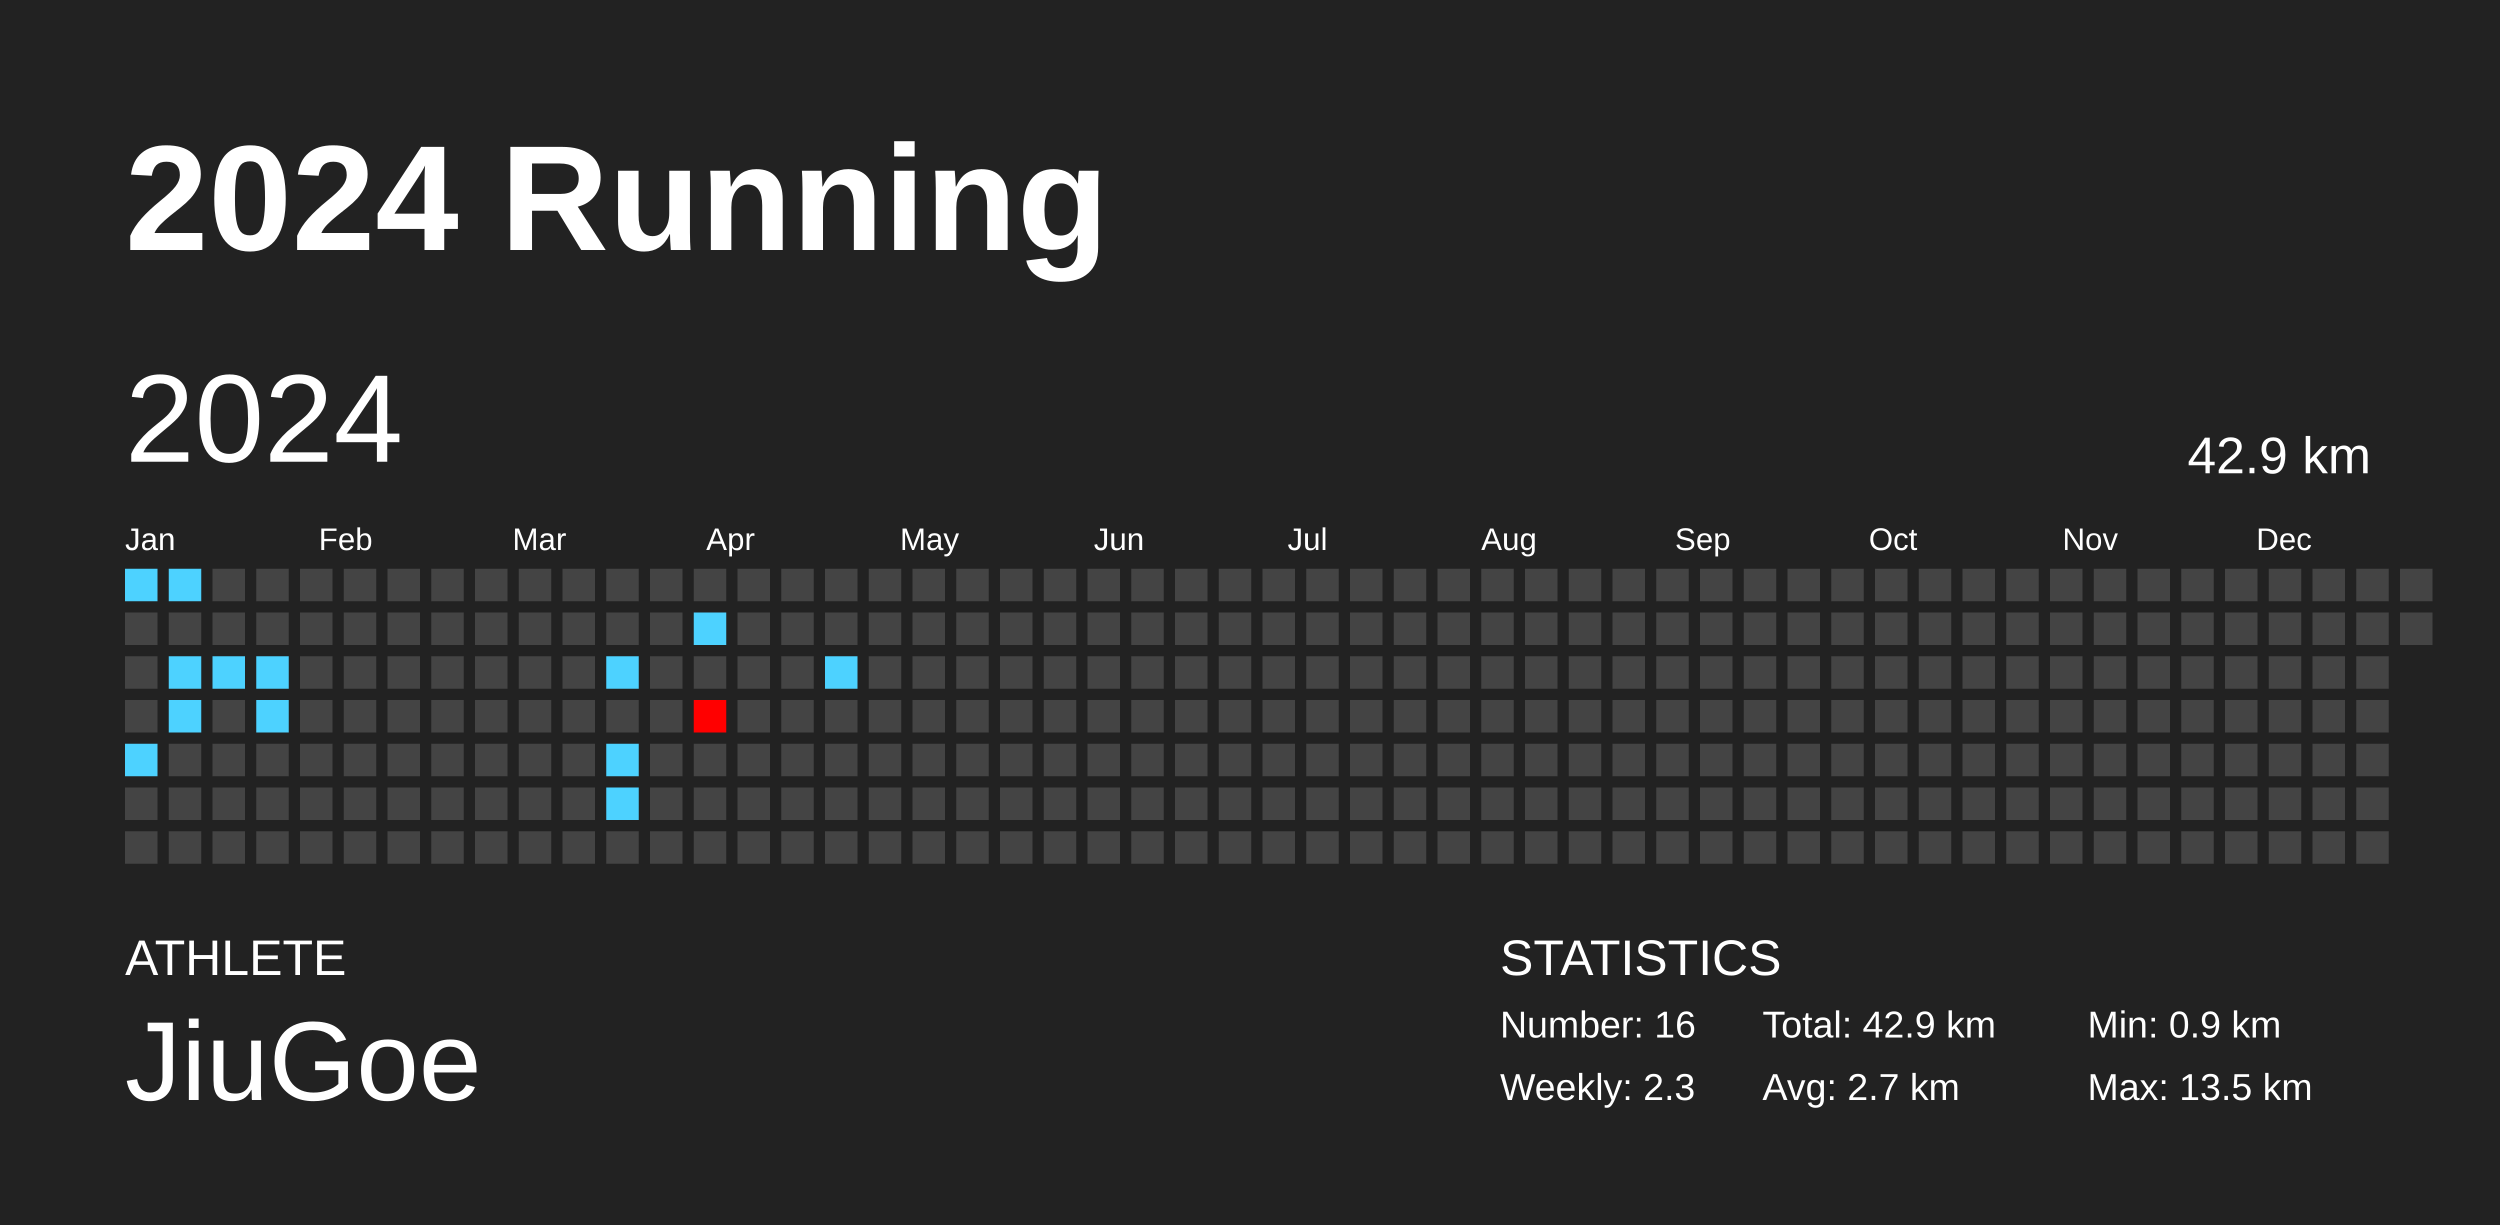
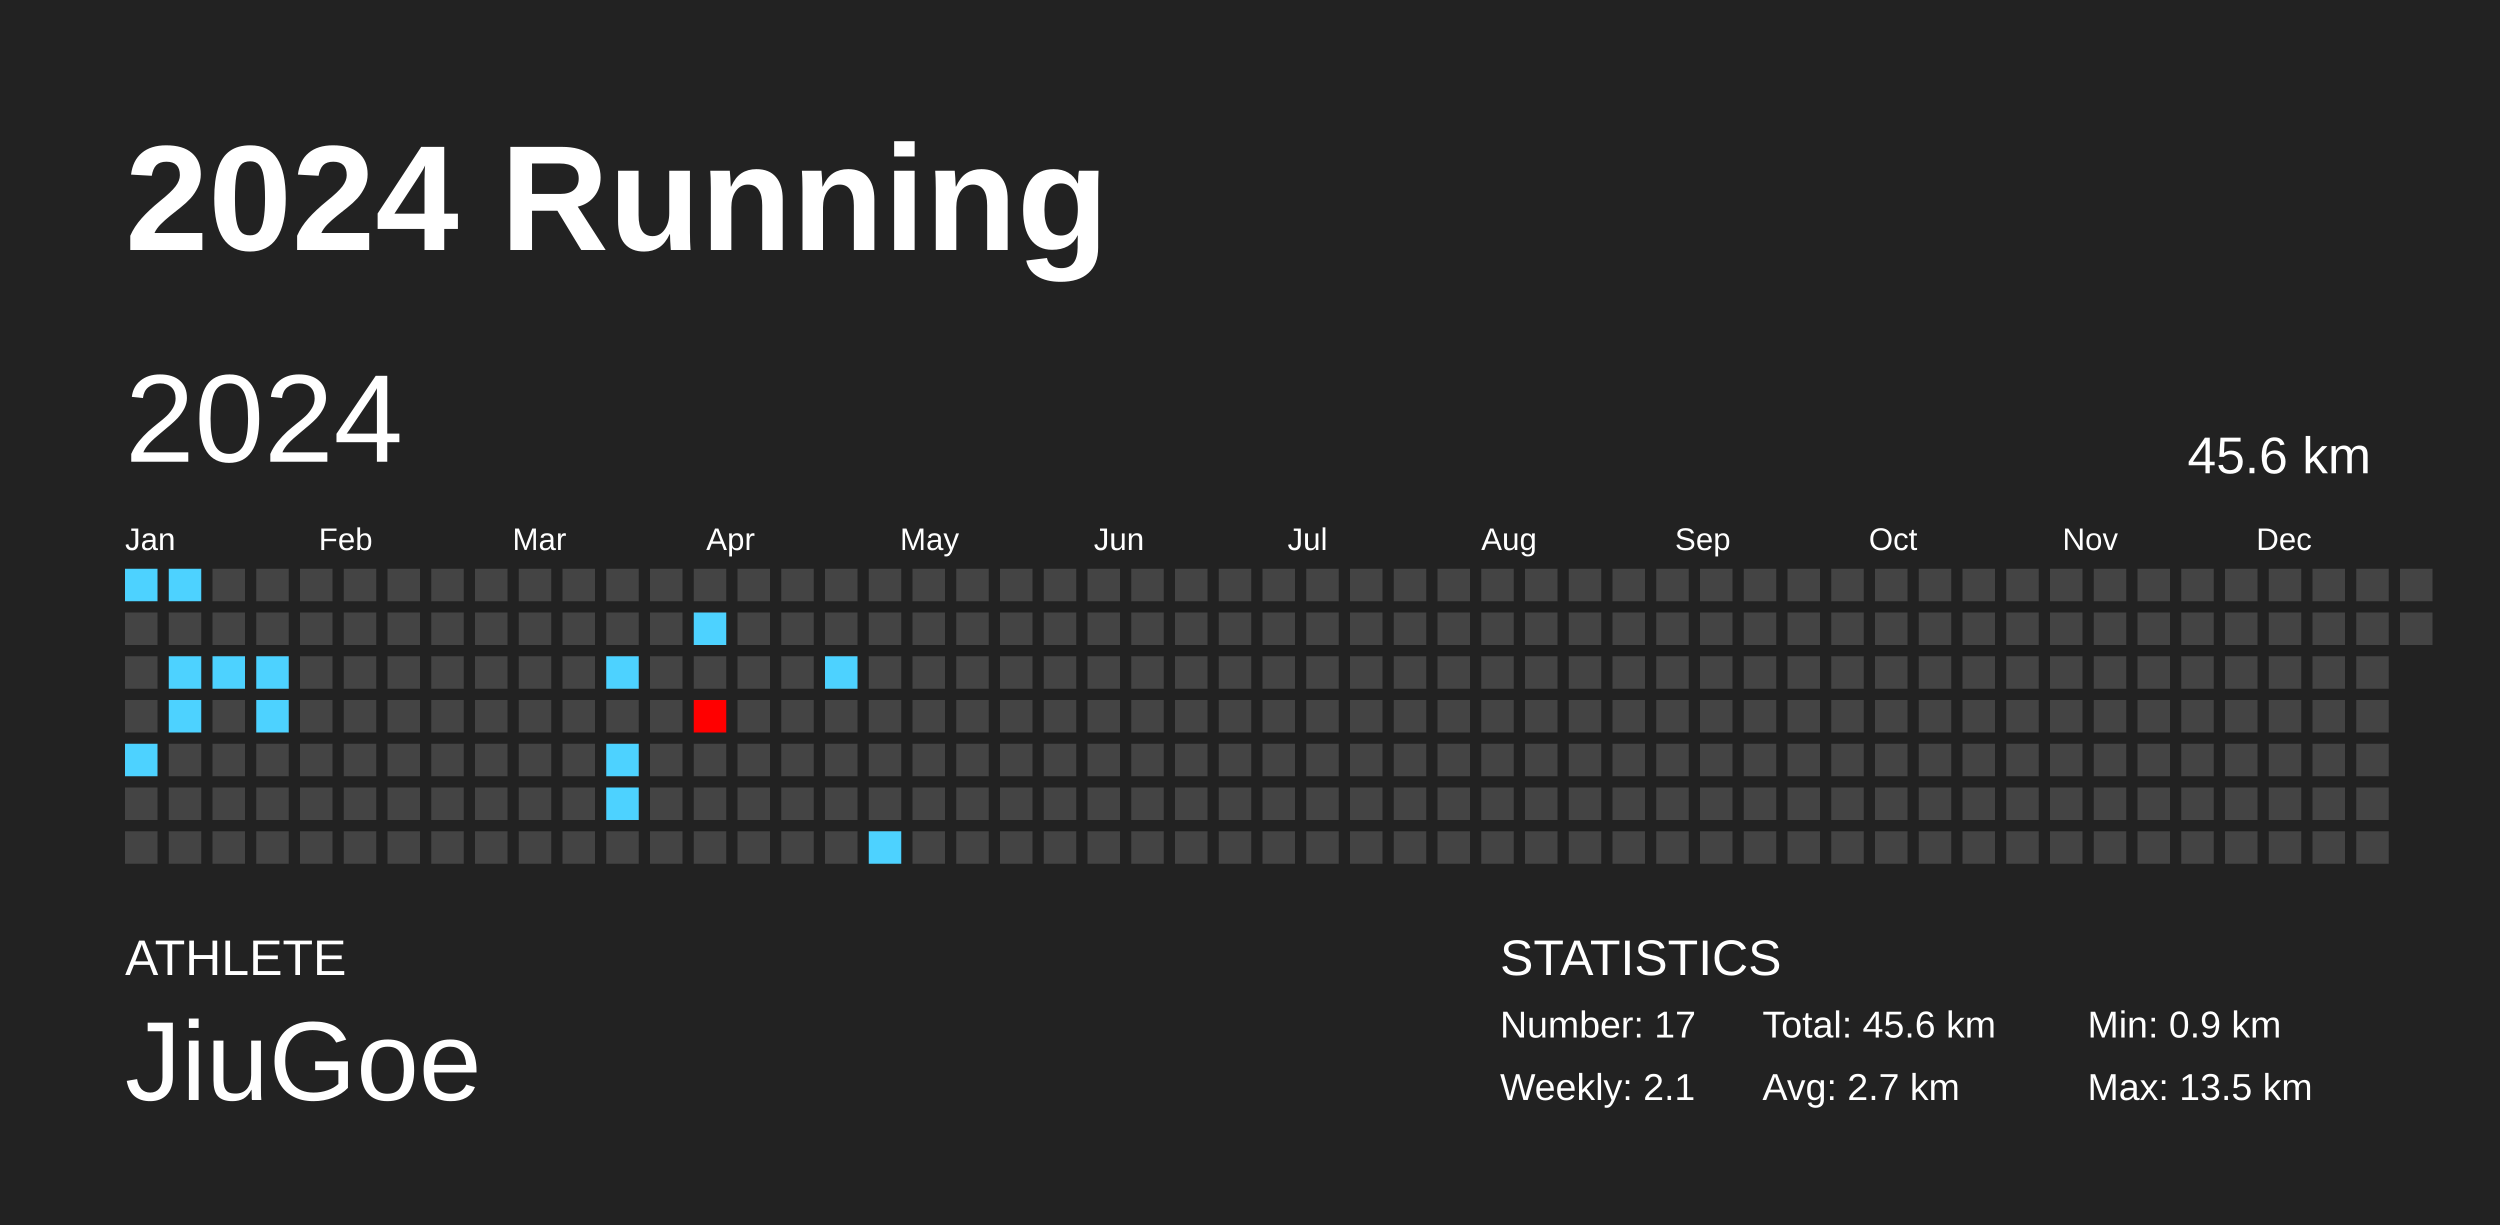
<svg xmlns="http://www.w3.org/2000/svg" baseProfile="full" height="98mm" version="1.1" viewBox="0,0,200,98" width="200mm">
  <defs />
  <rect fill="#222222" height="98" width="200" x="0" y="0" />
  <text fill="#FFFFFF" style="font-size:12px; font-family:Arial; font-weight:bold;" x="10" y="20">2024 Running</text>
  <text fill="#FFFFFF" style="font-size:4px; font-family:Arial" x="10" y="78">ATHLETE</text>
  <text fill="#FFFFFF" style="font-size:9px; font-family:Arial" x="10" y="88">JiuGoe</text>
  <text fill="#FFFFFF" style="font-size:4px; font-family:Arial" x="120" y="78">STATISTICS</text>
-   <text fill="#FFFFFF" style="font-size:3px; font-family:Arial" x="120" y="83">Number: 16</text>
-   <text fill="#FFFFFF" style="font-size:3px; font-family:Arial" x="120" y="88">Weekly: 2.3</text>
-   <text fill="#FFFFFF" style="font-size:3px; font-family:Arial" x="141" y="83">Total: 42.9 km</text>
+   <text fill="#FFFFFF" style="font-size:3px; font-family:Arial" x="120" y="83">Number: 17</text>
+   <text fill="#FFFFFF" style="font-size:3px; font-family:Arial" x="120" y="88">Weekly: 2.1</text>
+   <text fill="#FFFFFF" style="font-size:3px; font-family:Arial" x="141" y="83">Total: 45.6 km</text>
  <text fill="#FFFFFF" style="font-size:3px; font-family:Arial" x="141" y="88">Avg: 2.7 km</text>
  <text fill="#FFFFFF" style="font-size:3px; font-family:Arial" x="167" y="83">Min: 0.9 km</text>
  <text fill="#FFFFFF" style="font-size:3px; font-family:Arial" x="167" y="88">Max: 13.5 km</text>
  <text dominant-baseline="hanging" fill="#FFFFFF" style="font-size:10.0px; font-family:Arial;" x="10" y="30">2024</text>
-   <text dominant-baseline="hanging" fill="#FFFFFF" style="font-size:4.125px; font-family:Arial;" x="175" y="35">42.9 km</text>
+   <text dominant-baseline="hanging" fill="#FFFFFF" style="font-size:4.125px; font-family:Arial;" x="175" y="35">45.6 km</text>
  <text fill="#FFFFFF" style="font-size:2.5px; font-family:Arial" x="10.0" y="44">Jan</text>
  <text fill="#FFFFFF" style="font-size:2.5px; font-family:Arial" x="25.5" y="44">Feb</text>
  <text fill="#FFFFFF" style="font-size:2.5px; font-family:Arial" x="41.0" y="44">Mar</text>
  <text fill="#FFFFFF" style="font-size:2.5px; font-family:Arial" x="56.5" y="44">Apr</text>
  <text fill="#FFFFFF" style="font-size:2.5px; font-family:Arial" x="72.0" y="44">May</text>
  <text fill="#FFFFFF" style="font-size:2.5px; font-family:Arial" x="87.5" y="44">Jun</text>
  <text fill="#FFFFFF" style="font-size:2.5px; font-family:Arial" x="103.0" y="44">Jul</text>
  <text fill="#FFFFFF" style="font-size:2.5px; font-family:Arial" x="118.5" y="44">Aug</text>
  <text fill="#FFFFFF" style="font-size:2.5px; font-family:Arial" x="134.0" y="44">Sep</text>
  <text fill="#FFFFFF" style="font-size:2.5px; font-family:Arial" x="149.5" y="44">Oct</text>
  <text fill="#FFFFFF" style="font-size:2.5px; font-family:Arial" x="165.0" y="44">Nov</text>
  <text fill="#FFFFFF" style="font-size:2.5px; font-family:Arial" x="180.5" y="44">Dec</text>
  <rect fill="#4dd2ff" height="2.6" width="2.6" x="10.0" y="45.5" />
  <rect fill="#444444" height="2.6" width="2.6" x="10.0" y="49.0" />
  <rect fill="#444444" height="2.6" width="2.6" x="10.0" y="52.5" />
  <rect fill="#444444" height="2.6" width="2.6" x="10.0" y="56.0" />
  <rect fill="#4dd2ff" height="2.6" width="2.6" x="10.0" y="59.5" />
  <rect fill="#444444" height="2.6" width="2.6" x="10.0" y="63.0" />
  <rect fill="#444444" height="2.6" width="2.6" x="10.0" y="66.5" />
  <rect fill="#4dd2ff" height="2.6" width="2.6" x="13.5" y="45.5" />
  <rect fill="#444444" height="2.6" width="2.6" x="13.5" y="49.0" />
  <rect fill="#4dd2ff" height="2.6" width="2.6" x="13.5" y="52.5" />
  <rect fill="#4dd2ff" height="2.6" width="2.6" x="13.5" y="56.0" />
  <rect fill="#444444" height="2.6" width="2.6" x="13.5" y="59.5" />
  <rect fill="#444444" height="2.6" width="2.6" x="13.5" y="63.0" />
  <rect fill="#444444" height="2.6" width="2.6" x="13.5" y="66.5" />
  <rect fill="#444444" height="2.6" width="2.6" x="17.0" y="45.5" />
  <rect fill="#444444" height="2.6" width="2.6" x="17.0" y="49.0" />
  <rect fill="#4dd2ff" height="2.6" width="2.6" x="17.0" y="52.5" />
  <rect fill="#444444" height="2.6" width="2.6" x="17.0" y="56.0" />
  <rect fill="#444444" height="2.6" width="2.6" x="17.0" y="59.5" />
  <rect fill="#444444" height="2.6" width="2.6" x="17.0" y="63.0" />
  <rect fill="#444444" height="2.6" width="2.6" x="17.0" y="66.5" />
  <rect fill="#444444" height="2.6" width="2.6" x="20.5" y="45.5" />
  <rect fill="#444444" height="2.6" width="2.6" x="20.5" y="49.0" />
  <rect fill="#4dd2ff" height="2.6" width="2.6" x="20.5" y="52.5" />
  <rect fill="#4dd2ff" height="2.6" width="2.6" x="20.5" y="56.0" />
  <rect fill="#444444" height="2.6" width="2.6" x="20.5" y="59.5" />
  <rect fill="#444444" height="2.6" width="2.6" x="20.5" y="63.0" />
  <rect fill="#444444" height="2.6" width="2.6" x="20.5" y="66.5" />
  <rect fill="#444444" height="2.6" width="2.6" x="24.0" y="45.5" />
  <rect fill="#444444" height="2.6" width="2.6" x="24.0" y="49.0" />
  <rect fill="#444444" height="2.6" width="2.6" x="24.0" y="52.5" />
  <rect fill="#444444" height="2.6" width="2.6" x="24.0" y="56.0" />
  <rect fill="#444444" height="2.6" width="2.6" x="24.0" y="59.5" />
  <rect fill="#444444" height="2.6" width="2.6" x="24.0" y="63.0" />
  <rect fill="#444444" height="2.6" width="2.6" x="24.0" y="66.5" />
  <rect fill="#444444" height="2.6" width="2.6" x="27.5" y="45.5" />
  <rect fill="#444444" height="2.6" width="2.6" x="27.5" y="49.0" />
  <rect fill="#444444" height="2.6" width="2.6" x="27.5" y="52.5" />
  <rect fill="#444444" height="2.6" width="2.6" x="27.5" y="56.0" />
  <rect fill="#444444" height="2.6" width="2.6" x="27.5" y="59.5" />
  <rect fill="#444444" height="2.6" width="2.6" x="27.5" y="63.0" />
  <rect fill="#444444" height="2.6" width="2.6" x="27.5" y="66.5" />
  <rect fill="#444444" height="2.6" width="2.6" x="31.0" y="45.5" />
  <rect fill="#444444" height="2.6" width="2.6" x="31.0" y="49.0" />
  <rect fill="#444444" height="2.6" width="2.6" x="31.0" y="52.5" />
  <rect fill="#444444" height="2.6" width="2.6" x="31.0" y="56.0" />
  <rect fill="#444444" height="2.6" width="2.6" x="31.0" y="59.5" />
  <rect fill="#444444" height="2.6" width="2.6" x="31.0" y="63.0" />
  <rect fill="#444444" height="2.6" width="2.6" x="31.0" y="66.5" />
  <rect fill="#444444" height="2.6" width="2.6" x="34.5" y="45.5" />
  <rect fill="#444444" height="2.6" width="2.6" x="34.5" y="49.0" />
  <rect fill="#444444" height="2.6" width="2.6" x="34.5" y="52.5" />
  <rect fill="#444444" height="2.6" width="2.6" x="34.5" y="56.0" />
  <rect fill="#444444" height="2.6" width="2.6" x="34.5" y="59.5" />
  <rect fill="#444444" height="2.6" width="2.6" x="34.5" y="63.0" />
  <rect fill="#444444" height="2.6" width="2.6" x="34.5" y="66.5" />
  <rect fill="#444444" height="2.6" width="2.6" x="38.0" y="45.5" />
  <rect fill="#444444" height="2.6" width="2.6" x="38.0" y="49.0" />
  <rect fill="#444444" height="2.6" width="2.6" x="38.0" y="52.5" />
  <rect fill="#444444" height="2.6" width="2.6" x="38.0" y="56.0" />
  <rect fill="#444444" height="2.6" width="2.6" x="38.0" y="59.5" />
  <rect fill="#444444" height="2.6" width="2.6" x="38.0" y="63.0" />
  <rect fill="#444444" height="2.6" width="2.6" x="38.0" y="66.5" />
  <rect fill="#444444" height="2.6" width="2.6" x="41.5" y="45.5" />
  <rect fill="#444444" height="2.6" width="2.6" x="41.5" y="49.0" />
  <rect fill="#444444" height="2.6" width="2.6" x="41.5" y="52.5" />
  <rect fill="#444444" height="2.6" width="2.6" x="41.5" y="56.0" />
  <rect fill="#444444" height="2.6" width="2.6" x="41.5" y="59.5" />
  <rect fill="#444444" height="2.6" width="2.6" x="41.5" y="63.0" />
  <rect fill="#444444" height="2.6" width="2.6" x="41.5" y="66.5" />
  <rect fill="#444444" height="2.6" width="2.6" x="45.0" y="45.5" />
  <rect fill="#444444" height="2.6" width="2.6" x="45.0" y="49.0" />
  <rect fill="#444444" height="2.6" width="2.6" x="45.0" y="52.5" />
  <rect fill="#444444" height="2.6" width="2.6" x="45.0" y="56.0" />
  <rect fill="#444444" height="2.6" width="2.6" x="45.0" y="59.5" />
  <rect fill="#444444" height="2.6" width="2.6" x="45.0" y="63.0" />
  <rect fill="#444444" height="2.6" width="2.6" x="45.0" y="66.5" />
  <rect fill="#444444" height="2.6" width="2.6" x="48.5" y="45.5" />
  <rect fill="#444444" height="2.6" width="2.6" x="48.5" y="49.0" />
  <rect fill="#4dd2ff" height="2.6" width="2.6" x="48.5" y="52.5" />
  <rect fill="#444444" height="2.6" width="2.6" x="48.5" y="56.0" />
  <rect fill="#4dd2ff" height="2.6" width="2.6" x="48.5" y="59.5" />
  <rect fill="#4dd2ff" height="2.6" width="2.6" x="48.5" y="63.0" />
  <rect fill="#444444" height="2.6" width="2.6" x="48.5" y="66.5" />
  <rect fill="#444444" height="2.6" width="2.6" x="52.0" y="45.5" />
  <rect fill="#444444" height="2.6" width="2.6" x="52.0" y="49.0" />
  <rect fill="#444444" height="2.6" width="2.6" x="52.0" y="52.5" />
  <rect fill="#444444" height="2.6" width="2.6" x="52.0" y="56.0" />
  <rect fill="#444444" height="2.6" width="2.6" x="52.0" y="59.5" />
  <rect fill="#444444" height="2.6" width="2.6" x="52.0" y="63.0" />
  <rect fill="#444444" height="2.6" width="2.6" x="52.0" y="66.5" />
  <rect fill="#444444" height="2.6" width="2.6" x="55.5" y="45.5" />
  <rect fill="#4dd2ff" height="2.6" width="2.6" x="55.5" y="49.0" />
  <rect fill="#444444" height="2.6" width="2.6" x="55.5" y="52.5" />
  <rect fill="#ff0000" height="2.6" width="2.6" x="55.5" y="56.0" />
  <rect fill="#444444" height="2.6" width="2.6" x="55.5" y="59.5" />
  <rect fill="#444444" height="2.6" width="2.6" x="55.5" y="63.0" />
  <rect fill="#444444" height="2.6" width="2.6" x="55.5" y="66.5" />
  <rect fill="#444444" height="2.6" width="2.6" x="59.0" y="45.5" />
  <rect fill="#444444" height="2.6" width="2.6" x="59.0" y="49.0" />
  <rect fill="#444444" height="2.6" width="2.6" x="59.0" y="52.5" />
  <rect fill="#444444" height="2.6" width="2.6" x="59.0" y="56.0" />
  <rect fill="#444444" height="2.6" width="2.6" x="59.0" y="59.5" />
  <rect fill="#444444" height="2.6" width="2.6" x="59.0" y="63.0" />
  <rect fill="#444444" height="2.6" width="2.6" x="59.0" y="66.5" />
  <rect fill="#444444" height="2.6" width="2.6" x="62.5" y="45.5" />
  <rect fill="#444444" height="2.6" width="2.6" x="62.5" y="49.0" />
  <rect fill="#444444" height="2.6" width="2.6" x="62.5" y="52.5" />
  <rect fill="#444444" height="2.6" width="2.6" x="62.5" y="56.0" />
  <rect fill="#444444" height="2.6" width="2.6" x="62.5" y="59.5" />
  <rect fill="#444444" height="2.6" width="2.6" x="62.5" y="63.0" />
  <rect fill="#444444" height="2.6" width="2.6" x="62.5" y="66.5" />
  <rect fill="#444444" height="2.6" width="2.6" x="66.0" y="45.5" />
  <rect fill="#444444" height="2.6" width="2.6" x="66.0" y="49.0" />
  <rect fill="#4dd2ff" height="2.6" width="2.6" x="66.0" y="52.5" />
  <rect fill="#444444" height="2.6" width="2.6" x="66.0" y="56.0" />
  <rect fill="#444444" height="2.6" width="2.6" x="66.0" y="59.5" />
  <rect fill="#444444" height="2.6" width="2.6" x="66.0" y="63.0" />
  <rect fill="#444444" height="2.6" width="2.6" x="66.0" y="66.5" />
  <rect fill="#444444" height="2.6" width="2.6" x="69.5" y="45.5" />
  <rect fill="#444444" height="2.6" width="2.6" x="69.5" y="49.0" />
  <rect fill="#444444" height="2.6" width="2.6" x="69.5" y="52.5" />
  <rect fill="#444444" height="2.6" width="2.6" x="69.5" y="56.0" />
  <rect fill="#444444" height="2.6" width="2.6" x="69.5" y="59.5" />
  <rect fill="#444444" height="2.6" width="2.6" x="69.5" y="63.0" />
-   <rect fill="#444444" height="2.6" width="2.6" x="69.5" y="66.5" />
+   <rect fill="#4dd2ff" height="2.6" width="2.6" x="69.5" y="66.5" />
  <rect fill="#444444" height="2.6" width="2.6" x="73.0" y="45.5" />
  <rect fill="#444444" height="2.6" width="2.6" x="73.0" y="49.0" />
  <rect fill="#444444" height="2.6" width="2.6" x="73.0" y="52.5" />
  <rect fill="#444444" height="2.6" width="2.6" x="73.0" y="56.0" />
  <rect fill="#444444" height="2.6" width="2.6" x="73.0" y="59.5" />
  <rect fill="#444444" height="2.6" width="2.6" x="73.0" y="63.0" />
  <rect fill="#444444" height="2.6" width="2.6" x="73.0" y="66.5" />
  <rect fill="#444444" height="2.6" width="2.6" x="76.5" y="45.5" />
  <rect fill="#444444" height="2.6" width="2.6" x="76.5" y="49.0" />
  <rect fill="#444444" height="2.6" width="2.6" x="76.5" y="52.5" />
  <rect fill="#444444" height="2.6" width="2.6" x="76.5" y="56.0" />
  <rect fill="#444444" height="2.6" width="2.6" x="76.5" y="59.5" />
  <rect fill="#444444" height="2.6" width="2.6" x="76.5" y="63.0" />
  <rect fill="#444444" height="2.6" width="2.6" x="76.5" y="66.5" />
  <rect fill="#444444" height="2.6" width="2.6" x="80.0" y="45.5" />
  <rect fill="#444444" height="2.6" width="2.6" x="80.0" y="49.0" />
  <rect fill="#444444" height="2.6" width="2.6" x="80.0" y="52.5" />
  <rect fill="#444444" height="2.6" width="2.6" x="80.0" y="56.0" />
  <rect fill="#444444" height="2.6" width="2.6" x="80.0" y="59.5" />
  <rect fill="#444444" height="2.6" width="2.6" x="80.0" y="63.0" />
  <rect fill="#444444" height="2.6" width="2.6" x="80.0" y="66.5" />
  <rect fill="#444444" height="2.6" width="2.6" x="83.5" y="45.5" />
  <rect fill="#444444" height="2.6" width="2.6" x="83.5" y="49.0" />
  <rect fill="#444444" height="2.6" width="2.6" x="83.5" y="52.5" />
  <rect fill="#444444" height="2.6" width="2.6" x="83.5" y="56.0" />
  <rect fill="#444444" height="2.6" width="2.6" x="83.5" y="59.5" />
  <rect fill="#444444" height="2.6" width="2.6" x="83.5" y="63.0" />
  <rect fill="#444444" height="2.6" width="2.6" x="83.5" y="66.5" />
  <rect fill="#444444" height="2.6" width="2.6" x="87.0" y="45.5" />
  <rect fill="#444444" height="2.6" width="2.6" x="87.0" y="49.0" />
  <rect fill="#444444" height="2.6" width="2.6" x="87.0" y="52.5" />
  <rect fill="#444444" height="2.6" width="2.6" x="87.0" y="56.0" />
  <rect fill="#444444" height="2.6" width="2.6" x="87.0" y="59.5" />
  <rect fill="#444444" height="2.6" width="2.6" x="87.0" y="63.0" />
  <rect fill="#444444" height="2.6" width="2.6" x="87.0" y="66.5" />
  <rect fill="#444444" height="2.6" width="2.6" x="90.5" y="45.5" />
  <rect fill="#444444" height="2.6" width="2.6" x="90.5" y="49.0" />
  <rect fill="#444444" height="2.6" width="2.6" x="90.5" y="52.5" />
  <rect fill="#444444" height="2.6" width="2.6" x="90.5" y="56.0" />
  <rect fill="#444444" height="2.6" width="2.6" x="90.5" y="59.5" />
  <rect fill="#444444" height="2.6" width="2.6" x="90.5" y="63.0" />
  <rect fill="#444444" height="2.6" width="2.6" x="90.5" y="66.5" />
  <rect fill="#444444" height="2.6" width="2.6" x="94.0" y="45.5" />
  <rect fill="#444444" height="2.6" width="2.6" x="94.0" y="49.0" />
  <rect fill="#444444" height="2.6" width="2.6" x="94.0" y="52.5" />
  <rect fill="#444444" height="2.6" width="2.6" x="94.0" y="56.0" />
  <rect fill="#444444" height="2.6" width="2.6" x="94.0" y="59.5" />
  <rect fill="#444444" height="2.6" width="2.6" x="94.0" y="63.0" />
  <rect fill="#444444" height="2.6" width="2.6" x="94.0" y="66.5" />
  <rect fill="#444444" height="2.6" width="2.6" x="97.5" y="45.5" />
  <rect fill="#444444" height="2.6" width="2.6" x="97.5" y="49.0" />
  <rect fill="#444444" height="2.6" width="2.6" x="97.5" y="52.5" />
  <rect fill="#444444" height="2.6" width="2.6" x="97.5" y="56.0" />
  <rect fill="#444444" height="2.6" width="2.6" x="97.5" y="59.5" />
  <rect fill="#444444" height="2.6" width="2.6" x="97.5" y="63.0" />
  <rect fill="#444444" height="2.6" width="2.6" x="97.5" y="66.5" />
  <rect fill="#444444" height="2.6" width="2.6" x="101.0" y="45.5" />
  <rect fill="#444444" height="2.6" width="2.6" x="101.0" y="49.0" />
  <rect fill="#444444" height="2.6" width="2.6" x="101.0" y="52.5" />
  <rect fill="#444444" height="2.6" width="2.6" x="101.0" y="56.0" />
  <rect fill="#444444" height="2.6" width="2.6" x="101.0" y="59.5" />
  <rect fill="#444444" height="2.6" width="2.6" x="101.0" y="63.0" />
  <rect fill="#444444" height="2.6" width="2.6" x="101.0" y="66.5" />
  <rect fill="#444444" height="2.6" width="2.6" x="104.5" y="45.5" />
  <rect fill="#444444" height="2.6" width="2.6" x="104.5" y="49.0" />
  <rect fill="#444444" height="2.6" width="2.6" x="104.5" y="52.5" />
  <rect fill="#444444" height="2.6" width="2.6" x="104.5" y="56.0" />
  <rect fill="#444444" height="2.6" width="2.6" x="104.5" y="59.5" />
  <rect fill="#444444" height="2.6" width="2.6" x="104.5" y="63.0" />
  <rect fill="#444444" height="2.6" width="2.6" x="104.5" y="66.5" />
  <rect fill="#444444" height="2.6" width="2.6" x="108.0" y="45.5" />
  <rect fill="#444444" height="2.6" width="2.6" x="108.0" y="49.0" />
  <rect fill="#444444" height="2.6" width="2.6" x="108.0" y="52.5" />
  <rect fill="#444444" height="2.6" width="2.6" x="108.0" y="56.0" />
  <rect fill="#444444" height="2.6" width="2.6" x="108.0" y="59.5" />
  <rect fill="#444444" height="2.6" width="2.6" x="108.0" y="63.0" />
  <rect fill="#444444" height="2.6" width="2.6" x="108.0" y="66.5" />
  <rect fill="#444444" height="2.6" width="2.6" x="111.5" y="45.5" />
  <rect fill="#444444" height="2.6" width="2.6" x="111.5" y="49.0" />
  <rect fill="#444444" height="2.6" width="2.6" x="111.5" y="52.5" />
  <rect fill="#444444" height="2.6" width="2.6" x="111.5" y="56.0" />
  <rect fill="#444444" height="2.6" width="2.6" x="111.5" y="59.5" />
  <rect fill="#444444" height="2.6" width="2.6" x="111.5" y="63.0" />
  <rect fill="#444444" height="2.6" width="2.6" x="111.5" y="66.5" />
  <rect fill="#444444" height="2.6" width="2.6" x="115.0" y="45.5" />
  <rect fill="#444444" height="2.6" width="2.6" x="115.0" y="49.0" />
  <rect fill="#444444" height="2.6" width="2.6" x="115.0" y="52.5" />
  <rect fill="#444444" height="2.6" width="2.6" x="115.0" y="56.0" />
  <rect fill="#444444" height="2.6" width="2.6" x="115.0" y="59.5" />
  <rect fill="#444444" height="2.6" width="2.6" x="115.0" y="63.0" />
  <rect fill="#444444" height="2.6" width="2.6" x="115.0" y="66.5" />
  <rect fill="#444444" height="2.6" width="2.6" x="118.5" y="45.5" />
  <rect fill="#444444" height="2.6" width="2.6" x="118.5" y="49.0" />
  <rect fill="#444444" height="2.6" width="2.6" x="118.5" y="52.5" />
  <rect fill="#444444" height="2.6" width="2.6" x="118.5" y="56.0" />
  <rect fill="#444444" height="2.6" width="2.6" x="118.5" y="59.5" />
  <rect fill="#444444" height="2.6" width="2.6" x="118.5" y="63.0" />
  <rect fill="#444444" height="2.6" width="2.6" x="118.5" y="66.5" />
  <rect fill="#444444" height="2.6" width="2.6" x="122.0" y="45.5" />
  <rect fill="#444444" height="2.6" width="2.6" x="122.0" y="49.0" />
  <rect fill="#444444" height="2.6" width="2.6" x="122.0" y="52.5" />
  <rect fill="#444444" height="2.6" width="2.6" x="122.0" y="56.0" />
  <rect fill="#444444" height="2.6" width="2.6" x="122.0" y="59.5" />
  <rect fill="#444444" height="2.6" width="2.6" x="122.0" y="63.0" />
  <rect fill="#444444" height="2.6" width="2.6" x="122.0" y="66.5" />
  <rect fill="#444444" height="2.6" width="2.6" x="125.5" y="45.5" />
  <rect fill="#444444" height="2.6" width="2.6" x="125.5" y="49.0" />
  <rect fill="#444444" height="2.6" width="2.6" x="125.5" y="52.5" />
  <rect fill="#444444" height="2.6" width="2.6" x="125.5" y="56.0" />
  <rect fill="#444444" height="2.6" width="2.6" x="125.5" y="59.5" />
  <rect fill="#444444" height="2.6" width="2.6" x="125.5" y="63.0" />
  <rect fill="#444444" height="2.6" width="2.6" x="125.5" y="66.5" />
  <rect fill="#444444" height="2.6" width="2.6" x="129.0" y="45.5" />
  <rect fill="#444444" height="2.6" width="2.6" x="129.0" y="49.0" />
  <rect fill="#444444" height="2.6" width="2.6" x="129.0" y="52.5" />
  <rect fill="#444444" height="2.6" width="2.6" x="129.0" y="56.0" />
  <rect fill="#444444" height="2.6" width="2.6" x="129.0" y="59.5" />
  <rect fill="#444444" height="2.6" width="2.6" x="129.0" y="63.0" />
  <rect fill="#444444" height="2.6" width="2.6" x="129.0" y="66.5" />
  <rect fill="#444444" height="2.6" width="2.6" x="132.5" y="45.5" />
  <rect fill="#444444" height="2.6" width="2.6" x="132.5" y="49.0" />
  <rect fill="#444444" height="2.6" width="2.6" x="132.5" y="52.5" />
  <rect fill="#444444" height="2.6" width="2.6" x="132.5" y="56.0" />
  <rect fill="#444444" height="2.6" width="2.6" x="132.5" y="59.5" />
  <rect fill="#444444" height="2.6" width="2.6" x="132.5" y="63.0" />
  <rect fill="#444444" height="2.6" width="2.6" x="132.5" y="66.5" />
  <rect fill="#444444" height="2.6" width="2.6" x="136.0" y="45.5" />
  <rect fill="#444444" height="2.6" width="2.6" x="136.0" y="49.0" />
  <rect fill="#444444" height="2.6" width="2.6" x="136.0" y="52.5" />
  <rect fill="#444444" height="2.6" width="2.6" x="136.0" y="56.0" />
  <rect fill="#444444" height="2.6" width="2.6" x="136.0" y="59.5" />
  <rect fill="#444444" height="2.6" width="2.6" x="136.0" y="63.0" />
  <rect fill="#444444" height="2.6" width="2.6" x="136.0" y="66.5" />
  <rect fill="#444444" height="2.6" width="2.6" x="139.5" y="45.5" />
  <rect fill="#444444" height="2.6" width="2.6" x="139.5" y="49.0" />
  <rect fill="#444444" height="2.6" width="2.6" x="139.5" y="52.5" />
  <rect fill="#444444" height="2.6" width="2.6" x="139.5" y="56.0" />
  <rect fill="#444444" height="2.6" width="2.6" x="139.5" y="59.5" />
  <rect fill="#444444" height="2.6" width="2.6" x="139.5" y="63.0" />
  <rect fill="#444444" height="2.6" width="2.6" x="139.5" y="66.5" />
  <rect fill="#444444" height="2.6" width="2.6" x="143.0" y="45.5" />
  <rect fill="#444444" height="2.6" width="2.6" x="143.0" y="49.0" />
  <rect fill="#444444" height="2.6" width="2.6" x="143.0" y="52.5" />
  <rect fill="#444444" height="2.6" width="2.6" x="143.0" y="56.0" />
  <rect fill="#444444" height="2.6" width="2.6" x="143.0" y="59.5" />
  <rect fill="#444444" height="2.6" width="2.6" x="143.0" y="63.0" />
  <rect fill="#444444" height="2.6" width="2.6" x="143.0" y="66.5" />
  <rect fill="#444444" height="2.6" width="2.6" x="146.5" y="45.5" />
  <rect fill="#444444" height="2.6" width="2.6" x="146.5" y="49.0" />
  <rect fill="#444444" height="2.6" width="2.6" x="146.5" y="52.5" />
  <rect fill="#444444" height="2.6" width="2.6" x="146.5" y="56.0" />
  <rect fill="#444444" height="2.6" width="2.6" x="146.5" y="59.5" />
  <rect fill="#444444" height="2.6" width="2.6" x="146.5" y="63.0" />
  <rect fill="#444444" height="2.6" width="2.6" x="146.5" y="66.5" />
  <rect fill="#444444" height="2.6" width="2.6" x="150.0" y="45.5" />
  <rect fill="#444444" height="2.6" width="2.6" x="150.0" y="49.0" />
  <rect fill="#444444" height="2.6" width="2.6" x="150.0" y="52.5" />
  <rect fill="#444444" height="2.6" width="2.6" x="150.0" y="56.0" />
  <rect fill="#444444" height="2.6" width="2.6" x="150.0" y="59.5" />
  <rect fill="#444444" height="2.6" width="2.6" x="150.0" y="63.0" />
  <rect fill="#444444" height="2.6" width="2.6" x="150.0" y="66.5" />
  <rect fill="#444444" height="2.6" width="2.6" x="153.5" y="45.5" />
  <rect fill="#444444" height="2.6" width="2.6" x="153.5" y="49.0" />
  <rect fill="#444444" height="2.6" width="2.6" x="153.5" y="52.5" />
  <rect fill="#444444" height="2.6" width="2.6" x="153.5" y="56.0" />
  <rect fill="#444444" height="2.6" width="2.6" x="153.5" y="59.5" />
  <rect fill="#444444" height="2.6" width="2.6" x="153.5" y="63.0" />
  <rect fill="#444444" height="2.6" width="2.6" x="153.5" y="66.5" />
  <rect fill="#444444" height="2.6" width="2.6" x="157.0" y="45.5" />
  <rect fill="#444444" height="2.6" width="2.6" x="157.0" y="49.0" />
  <rect fill="#444444" height="2.6" width="2.6" x="157.0" y="52.5" />
  <rect fill="#444444" height="2.6" width="2.6" x="157.0" y="56.0" />
  <rect fill="#444444" height="2.6" width="2.6" x="157.0" y="59.5" />
  <rect fill="#444444" height="2.6" width="2.6" x="157.0" y="63.0" />
  <rect fill="#444444" height="2.6" width="2.6" x="157.0" y="66.5" />
  <rect fill="#444444" height="2.6" width="2.6" x="160.5" y="45.5" />
  <rect fill="#444444" height="2.6" width="2.6" x="160.5" y="49.0" />
  <rect fill="#444444" height="2.6" width="2.6" x="160.5" y="52.5" />
  <rect fill="#444444" height="2.6" width="2.6" x="160.5" y="56.0" />
  <rect fill="#444444" height="2.6" width="2.6" x="160.5" y="59.5" />
  <rect fill="#444444" height="2.6" width="2.6" x="160.5" y="63.0" />
  <rect fill="#444444" height="2.6" width="2.6" x="160.5" y="66.5" />
  <rect fill="#444444" height="2.6" width="2.6" x="164.0" y="45.5" />
  <rect fill="#444444" height="2.6" width="2.6" x="164.0" y="49.0" />
  <rect fill="#444444" height="2.6" width="2.6" x="164.0" y="52.5" />
  <rect fill="#444444" height="2.6" width="2.6" x="164.0" y="56.0" />
  <rect fill="#444444" height="2.6" width="2.6" x="164.0" y="59.5" />
  <rect fill="#444444" height="2.6" width="2.6" x="164.0" y="63.0" />
  <rect fill="#444444" height="2.6" width="2.6" x="164.0" y="66.5" />
  <rect fill="#444444" height="2.6" width="2.6" x="167.5" y="45.5" />
  <rect fill="#444444" height="2.6" width="2.6" x="167.5" y="49.0" />
  <rect fill="#444444" height="2.6" width="2.6" x="167.5" y="52.5" />
  <rect fill="#444444" height="2.6" width="2.6" x="167.5" y="56.0" />
  <rect fill="#444444" height="2.6" width="2.6" x="167.5" y="59.5" />
  <rect fill="#444444" height="2.6" width="2.6" x="167.5" y="63.0" />
  <rect fill="#444444" height="2.6" width="2.6" x="167.5" y="66.5" />
  <rect fill="#444444" height="2.6" width="2.6" x="171.0" y="45.5" />
  <rect fill="#444444" height="2.6" width="2.6" x="171.0" y="49.0" />
  <rect fill="#444444" height="2.6" width="2.6" x="171.0" y="52.5" />
  <rect fill="#444444" height="2.6" width="2.6" x="171.0" y="56.0" />
  <rect fill="#444444" height="2.6" width="2.6" x="171.0" y="59.5" />
  <rect fill="#444444" height="2.6" width="2.6" x="171.0" y="63.0" />
  <rect fill="#444444" height="2.6" width="2.6" x="171.0" y="66.5" />
  <rect fill="#444444" height="2.6" width="2.6" x="174.5" y="45.5" />
  <rect fill="#444444" height="2.6" width="2.6" x="174.5" y="49.0" />
  <rect fill="#444444" height="2.6" width="2.6" x="174.5" y="52.5" />
  <rect fill="#444444" height="2.6" width="2.6" x="174.5" y="56.0" />
  <rect fill="#444444" height="2.6" width="2.6" x="174.5" y="59.5" />
  <rect fill="#444444" height="2.6" width="2.6" x="174.5" y="63.0" />
  <rect fill="#444444" height="2.6" width="2.6" x="174.5" y="66.5" />
  <rect fill="#444444" height="2.6" width="2.6" x="178.0" y="45.5" />
  <rect fill="#444444" height="2.6" width="2.6" x="178.0" y="49.0" />
  <rect fill="#444444" height="2.6" width="2.6" x="178.0" y="52.5" />
  <rect fill="#444444" height="2.6" width="2.6" x="178.0" y="56.0" />
  <rect fill="#444444" height="2.6" width="2.6" x="178.0" y="59.5" />
  <rect fill="#444444" height="2.6" width="2.6" x="178.0" y="63.0" />
  <rect fill="#444444" height="2.6" width="2.6" x="178.0" y="66.5" />
  <rect fill="#444444" height="2.6" width="2.6" x="181.5" y="45.5" />
  <rect fill="#444444" height="2.6" width="2.6" x="181.5" y="49.0" />
  <rect fill="#444444" height="2.6" width="2.6" x="181.5" y="52.5" />
  <rect fill="#444444" height="2.6" width="2.6" x="181.5" y="56.0" />
  <rect fill="#444444" height="2.6" width="2.6" x="181.5" y="59.5" />
  <rect fill="#444444" height="2.6" width="2.6" x="181.5" y="63.0" />
  <rect fill="#444444" height="2.6" width="2.6" x="181.5" y="66.5" />
  <rect fill="#444444" height="2.6" width="2.6" x="185.0" y="45.5" />
  <rect fill="#444444" height="2.6" width="2.6" x="185.0" y="49.0" />
  <rect fill="#444444" height="2.6" width="2.6" x="185.0" y="52.5" />
  <rect fill="#444444" height="2.6" width="2.6" x="185.0" y="56.0" />
  <rect fill="#444444" height="2.6" width="2.6" x="185.0" y="59.5" />
  <rect fill="#444444" height="2.6" width="2.6" x="185.0" y="63.0" />
  <rect fill="#444444" height="2.6" width="2.6" x="185.0" y="66.5" />
  <rect fill="#444444" height="2.6" width="2.6" x="188.5" y="45.5" />
  <rect fill="#444444" height="2.6" width="2.6" x="188.5" y="49.0" />
  <rect fill="#444444" height="2.6" width="2.6" x="188.5" y="52.5" />
  <rect fill="#444444" height="2.6" width="2.6" x="188.5" y="56.0" />
  <rect fill="#444444" height="2.6" width="2.6" x="188.5" y="59.5" />
  <rect fill="#444444" height="2.6" width="2.6" x="188.5" y="63.0" />
  <rect fill="#444444" height="2.6" width="2.6" x="188.5" y="66.5" />
  <rect fill="#444444" height="2.6" width="2.6" x="192.0" y="45.5" />
  <rect fill="#444444" height="2.6" width="2.6" x="192.0" y="49.0" />
</svg>
